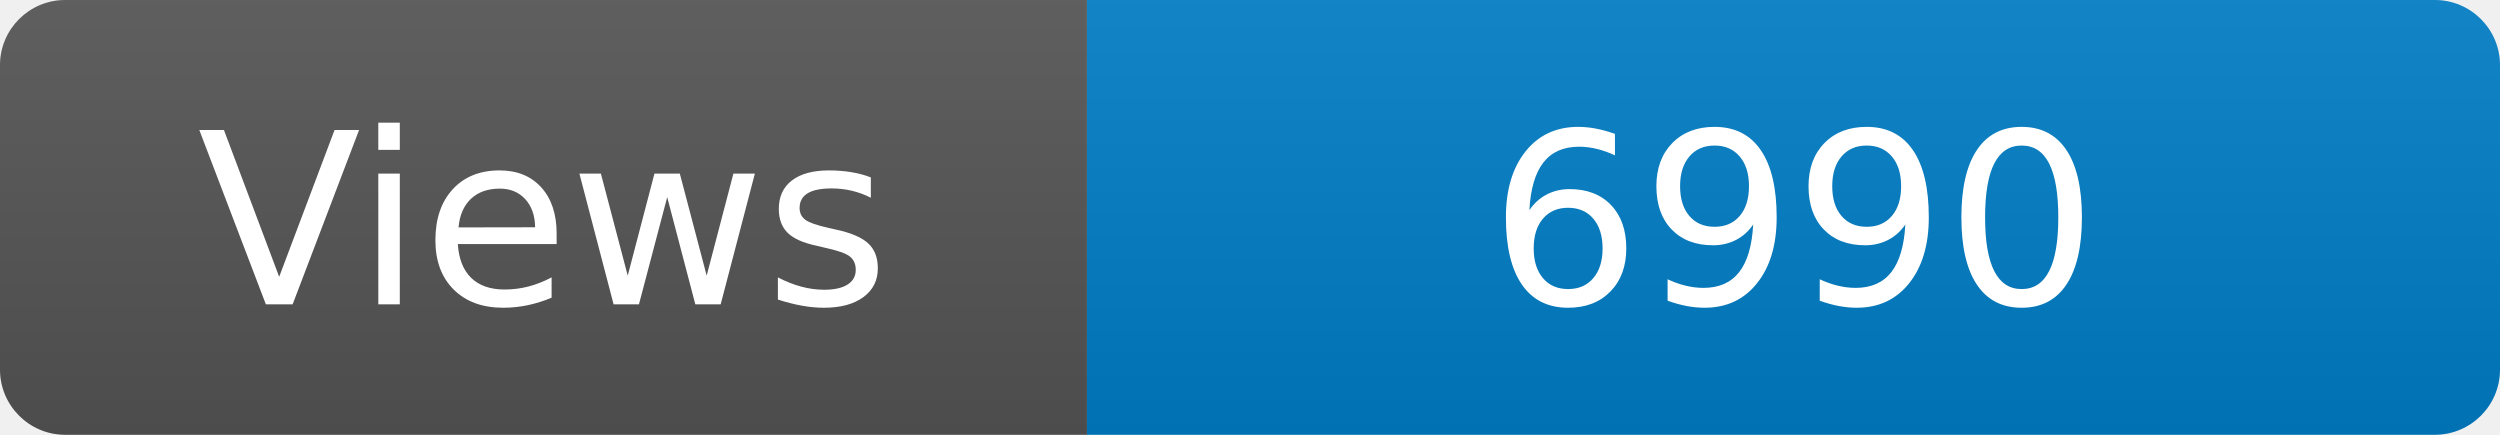
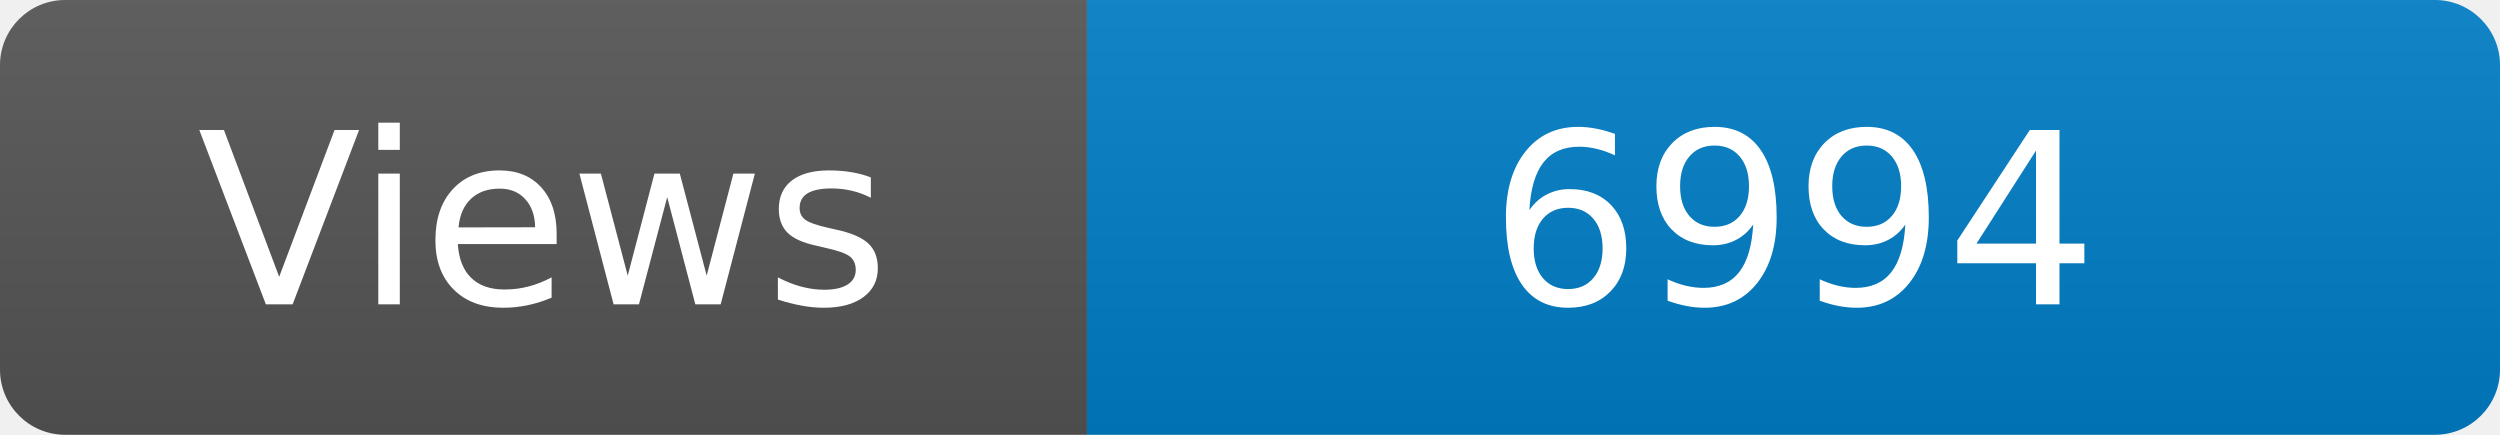
<svg xmlns="http://www.w3.org/2000/svg" width="115" height="20" role="img" aria-label="Maintained?: yes">
  <linearGradient id="s" x2="0" y2="100%">
    <stop offset="0" stop-color="#bbb" stop-opacity=".1" />
    <stop offset="1" stop-opacity=".1" />
  </linearGradient>
  <clipPath id="r">
    <rect width="115" height="20" rx="3" fill="#fff" />
  </clipPath>
  <g clip-path="url(#r)">
    <rect width="50" height="20" fill="#555" />
    <rect x="50" width="160" height="20" fill="#007ec6" />
    <rect width="115" height="20" fill="url(#s)" />
  </g>
  <g fill="#fff" text-anchor="middle" font-family="Verdana,Geneva,DejaVu Sans,sans-serif" font-size="110">
    <text x="250" y="140" transform="scale(.1)" fill="#fff">Views</text>
-     <text x="825" y="140" transform="scale(.1)" fill="#fff">6990</text>
+     <text x="825" y="140" transform="scale(.1)" fill="#fff">6994</text>
  </g>
</svg>
